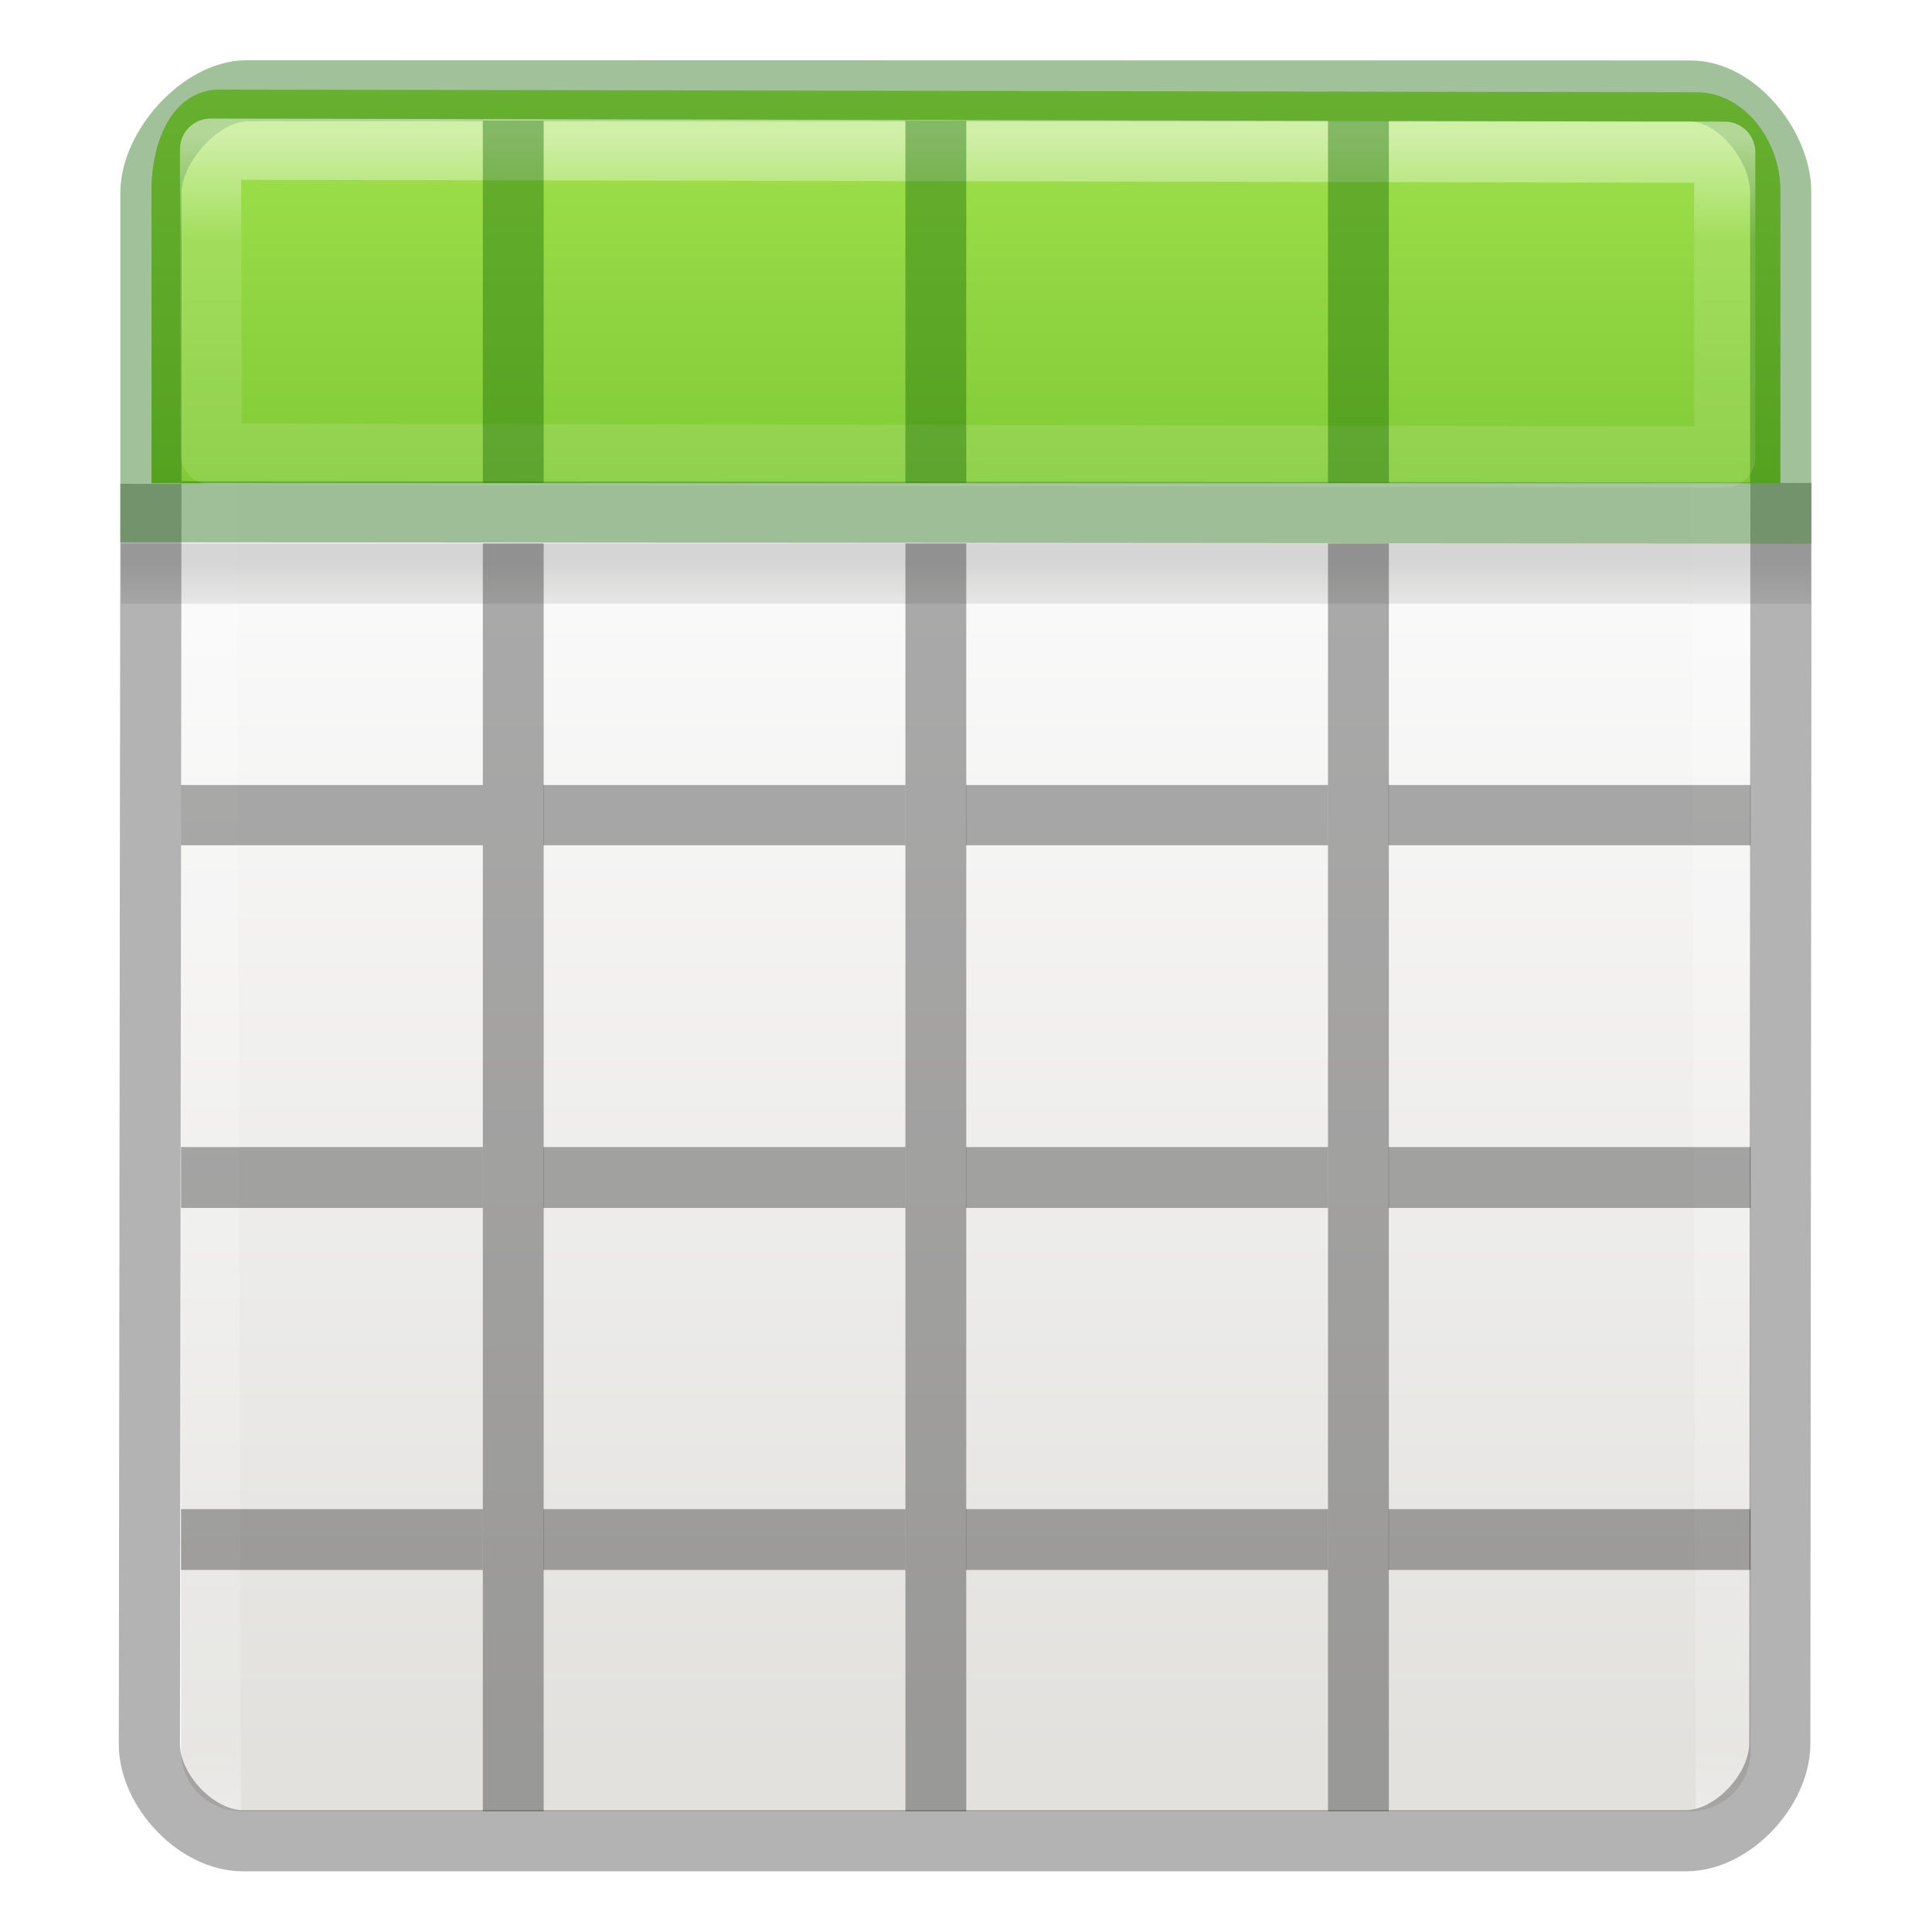
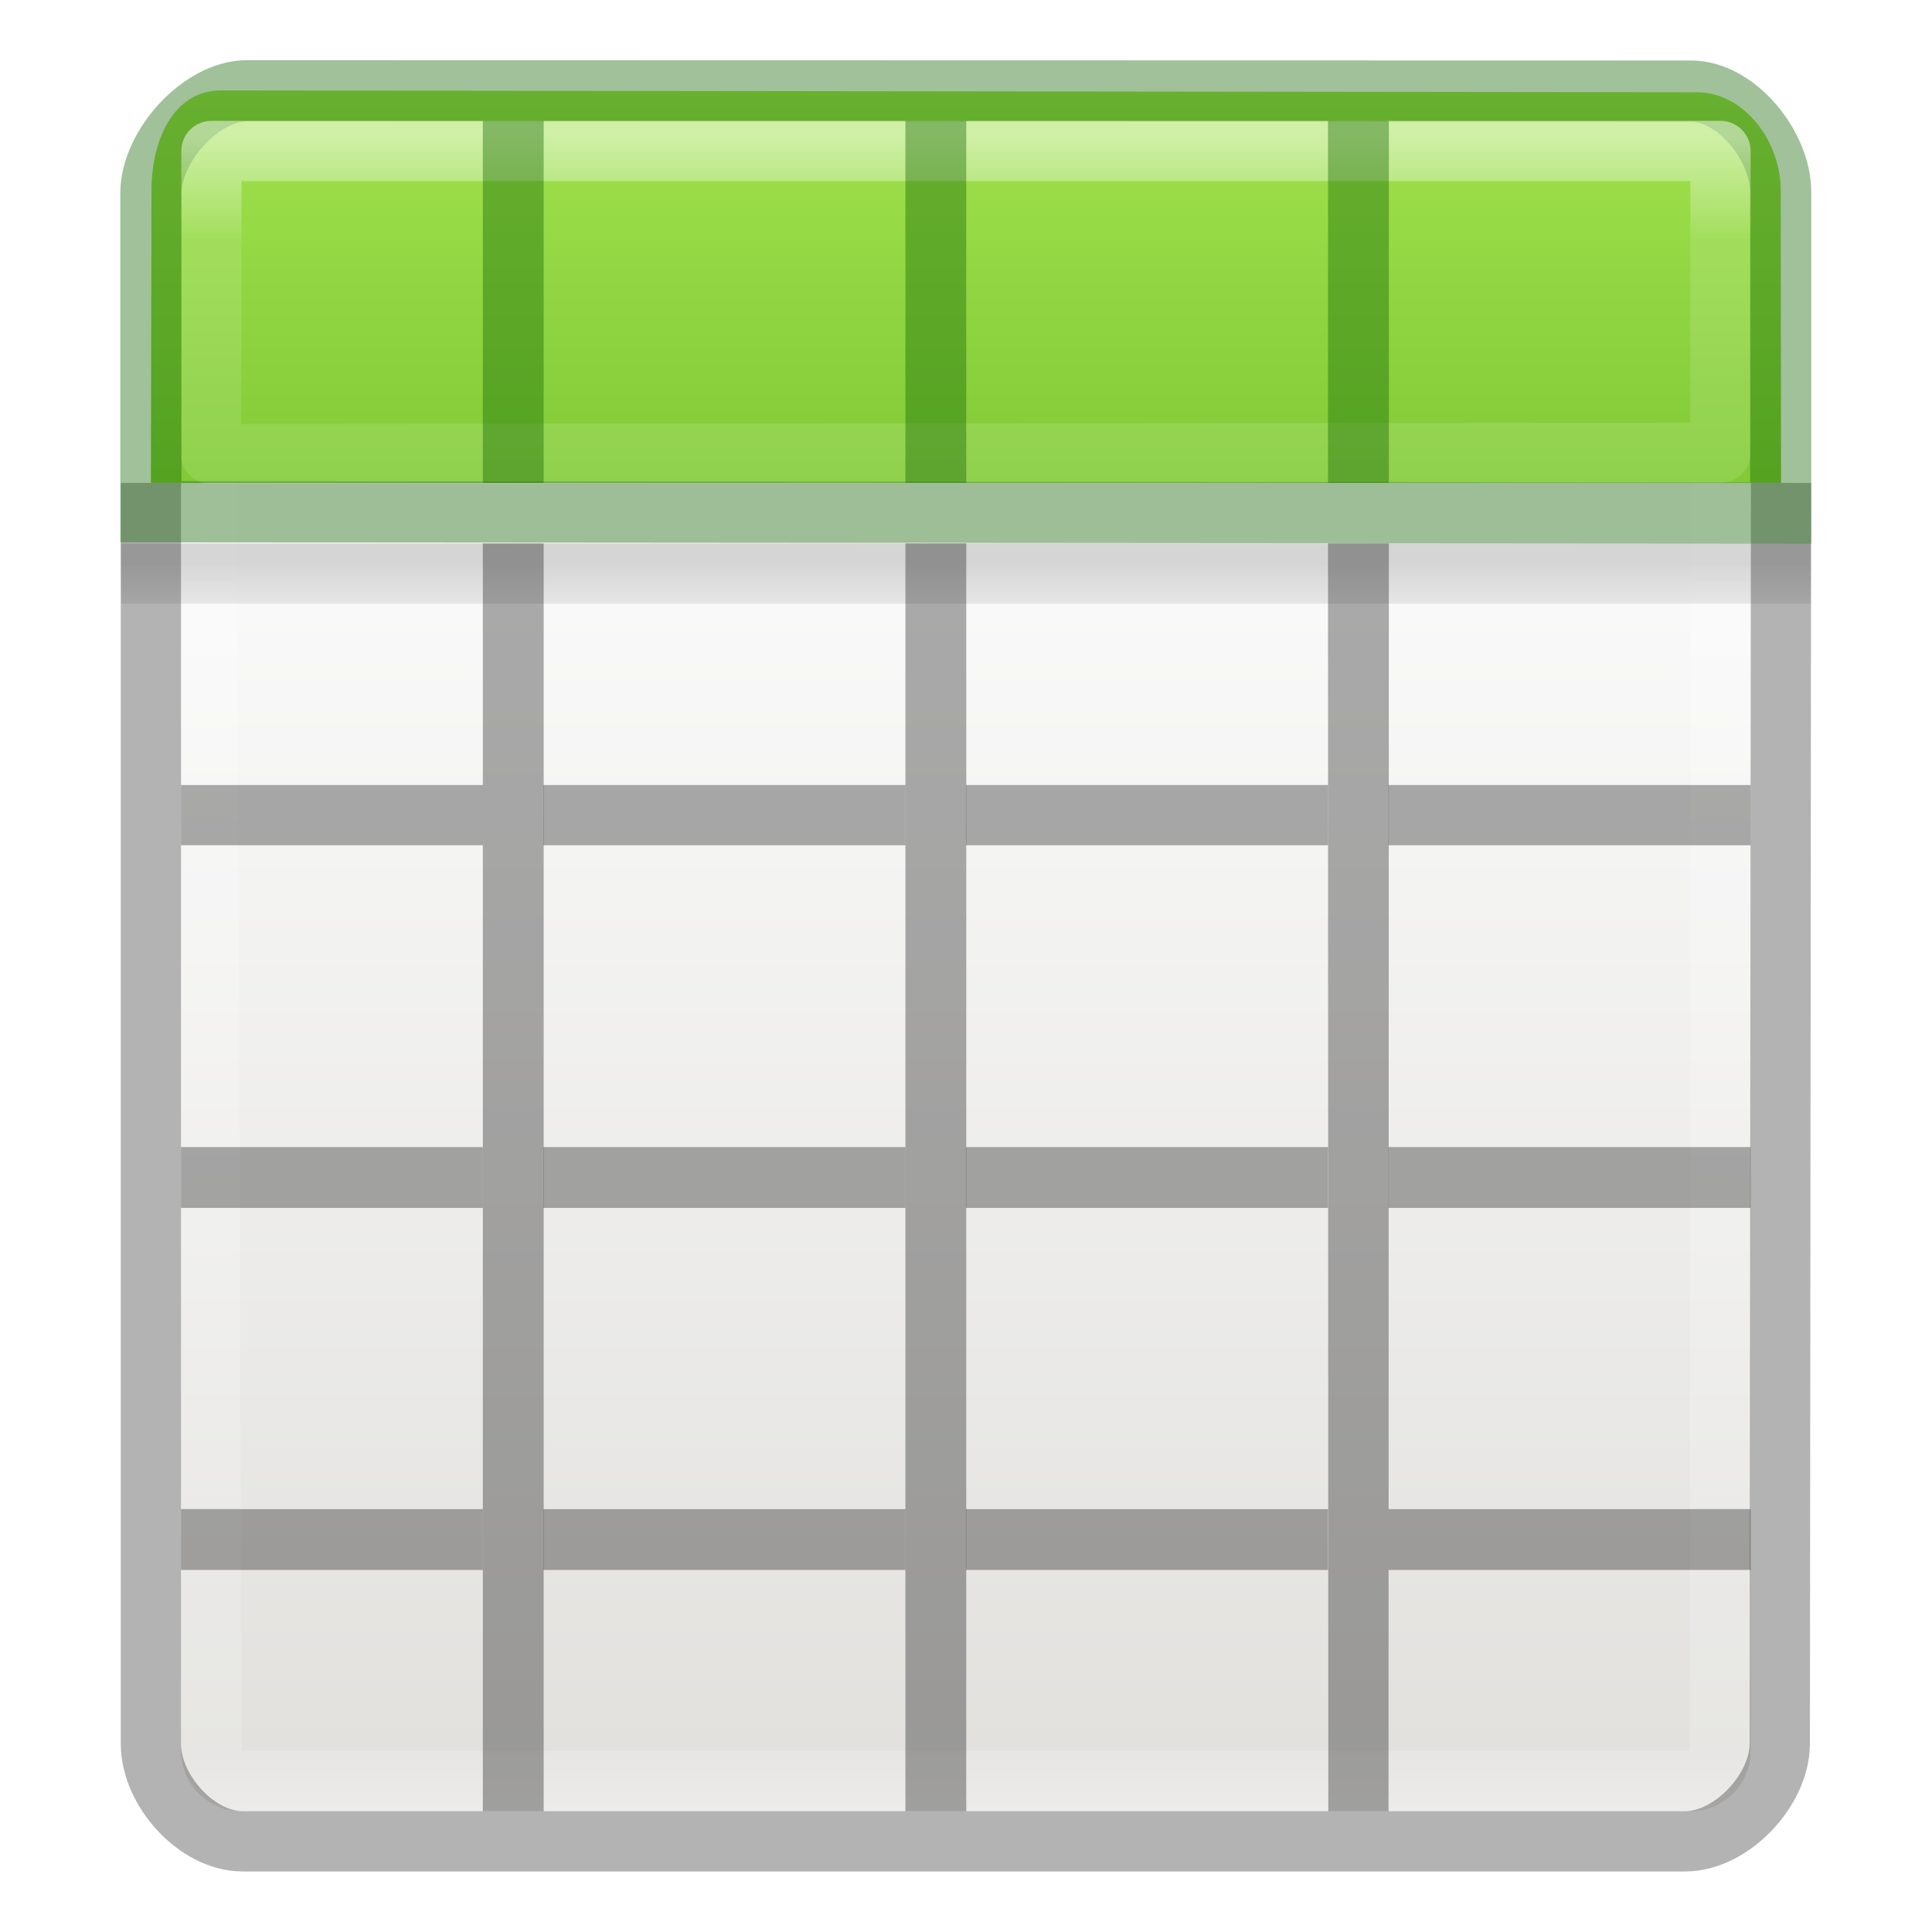
<svg xmlns="http://www.w3.org/2000/svg" xmlns:xlink="http://www.w3.org/1999/xlink" height="32" viewBox="0 0 8.467 8.467" width="32">
  <linearGradient id="a" gradientTransform="matrix(.27278 0 0 .3079 -.107 290.402)" gradientUnits="userSpaceOnUse" x1="11.001" x2="11.001" xlink:href="#b" y1="2.269" y2="19.728" />
  <linearGradient id="b">
    <stop offset="0" stop-color="#fff" />
    <stop offset=".063" stop-color="#fff" stop-opacity=".235" />
    <stop offset=".951" stop-color="#fff" stop-opacity=".157" />
    <stop offset="1" stop-color="#fff" stop-opacity=".392" />
  </linearGradient>
  <linearGradient id="c" gradientTransform="matrix(.27447 0 0 .28068 -.113 290.553)" gradientUnits="userSpaceOnUse" x1="8.295" x2="8.295" y1="-4.284" y2="16.85">
    <stop offset="0" stop-color="#cdf87e" />
    <stop offset=".262" stop-color="#a2e34f" />
    <stop offset=".661" stop-color="#68b723" />
    <stop offset="1" stop-color="#1d7e0d" />
  </linearGradient>
  <linearGradient id="d" gradientTransform="matrix(.1323 0 0 .06615 -.265 291.444)" gradientUnits="userSpaceOnUse" x1="23.954" x2="23.954" y1="15.999" y2="19.963">
    <stop offset="0" />
    <stop offset="1" stop-opacity="0" />
  </linearGradient>
  <linearGradient id="e" gradientTransform="matrix(.1347 0 0 .14642 -.198 290.374)" gradientUnits="userSpaceOnUse" x1="24" x2="24" xlink:href="#b" y1="5" y2="43" />
  <linearGradient id="f" gradientTransform="matrix(.11794 0 0 .11905 .212 290.644)" gradientUnits="userSpaceOnUse" x1="25.132" x2="25.132" y1="15.5" y2="48.396">
    <stop offset="0" stop-color="#fafafa" />
    <stop offset="1" stop-color="#e2e1de" />
  </linearGradient>
  <g transform="matrix(1.33333 0 0 1.33333 .176 -387.532)">
-     <rect fill="url(#f)" height="5.556" rx=".198" width="5.159" x=".463" y="291.047" />
-     <path d="m.543 291.18h4.983l.017 5.555h-4.983z" fill="none" stroke="url(#e)" stroke-linecap="round" stroke-linejoin="round" stroke-width=".201" />
+     <rect fill="url(#f)" height="5.556" rx=".198" ry=".198" width="5.159" x=".463" y="291.047" />
+     <path d="m.543 291.18h4.983l-.003 5.324h-4.961z" fill="none" stroke="url(#e)" stroke-linecap="round" stroke-linejoin="round" stroke-width=".201" />
    <path d="m.265 292.436h5.555v.198h-5.554z" fill="url(#d)" opacity=".15" />
-     <path d="m.364 292.24-.005 4.143c0 .152.155.317.307.317h4.744c.152 0 .307-.166.308-.318l.004-4.145" fill="none" opacity=".3" stroke="#000" stroke-width=".201" />
-     <path d="m1.455 292.436h.2v4.167h-.2zm1.389 0h.2v4.167h-.2zm1.389 0h.2v4.167h-.2zm-3.77.794h.992v.198h-.992z" opacity=".321" />
+     <path d="m.364 292.237v4.145c0 .152.15.32.302.32h4.741c.152 0 .31-.168.311-.32l.004-4.145" fill="none" opacity=".3" stroke="#000" stroke-width=".198" />
+     <path d="m1.455 292.436h.2v4.167h-.2zm1.389 0h.2v4.167h-.2zm1.389 0h.2l-.001 4.167h-.198zm-3.77.794h.992v.198h-.992z" opacity=".321" />
    <path d="m1.654 293.23h1.19v.198h-1.19zm1.389 0h1.19v.198h-1.19zm1.389 0h1.19v.198h-1.19zm-3.969 1.19h.992v.2h-.992zm1.191 0h1.19v.2h-1.19zm1.389 0h1.19v.2h-1.19zm1.389 0h1.19v.2h-1.19zm-3.969 1.19h.992v.2h-.992zm1.191 0h1.19v.2h-1.19zm1.389 0h1.19v.2h-1.19zm1.389 0h1.19v.2h-1.19z" opacity=".321" />
-     <path d="m.592 290.944c-.158 0-.226.17-.226.33v.964h5.354v-.963c0-.162-.118-.322-.276-.322z" fill="url(#c)" />
+     <path d="m.594 290.947c-.158 0-.228.167-.228.327l-.002.963h5.358l-.001-.961c-0-.162-.119-.323-.277-.323z" fill="url(#c)" />
    <path d="m.68 290.948c-.152 0-.316.184-.316.336v1.048l5.357.004v-1.055c0-.15-.144-.332-.296-.332z" fill="none" opacity=".4" stroke="#126400" stroke-linecap="round" stroke-width=".201" />
-     <path d="m.56 291.14.002 1.002 4.975.01v-1.002z" style="opacity:.5;fill:none;stroke-width:.201;stroke-linecap:round;stroke-linejoin:round;stroke:url(#a)" />
+     <path d="m.563 291.146-.001.996 4.961-.004v-.992z" style="opacity:.5;fill:none;stroke-width:.198;stroke-linecap:round;stroke-linejoin:round;stroke:url(#a)" />
    <path d="m1.455 291.047h.2v1.19h-.2zm1.389 0h.2v1.19h-.2zm1.389 0h.2v1.19h-.2z" fill="#126400" opacity=".4" />
  </g>
</svg>
